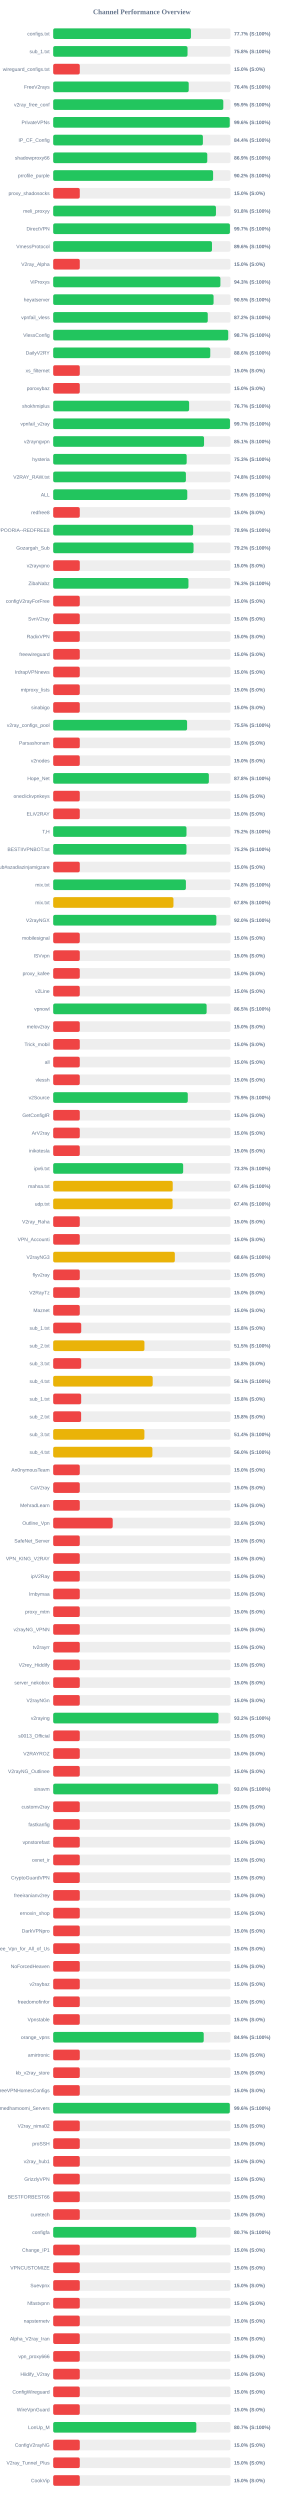
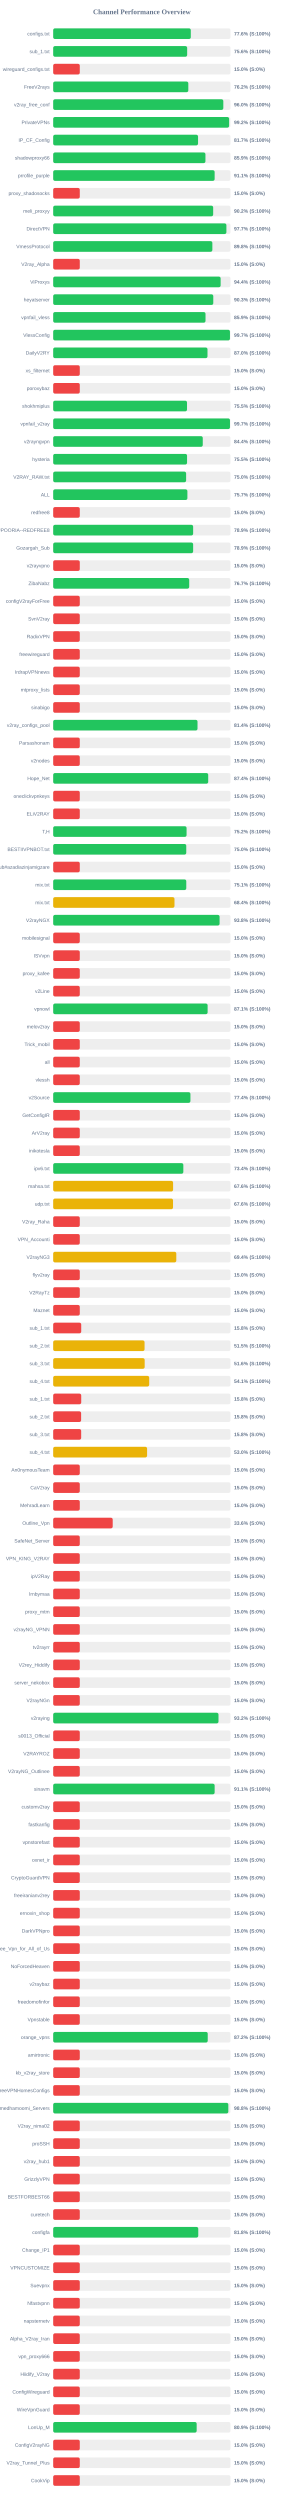
<svg xmlns="http://www.w3.org/2000/svg" width="800" height="7050" version="1.1">
  <style>
        .row { font: 14px Arial; fill: #64748b; }
        .score { font: bold 14px Arial; fill: #64748b; }
    </style>
  <text x="400" y="40" text-anchor="middle" font-size="20px" font-weight="bold" fill="#64748b">Channel Performance Overview</text>
  <rect x="150" y="80" width="500" height="30" fill="#eee" rx="5" />
-   <rect x="150" y="80" width="388.5" height="30" fill="#22c55e" rx="5" />
+   <rect x="150" y="80" width="388.05" height="30" fill="#22c55e" rx="5" />
  <text x="140" y="100" text-anchor="end" class="row">configs.txt</text>
-   <text x="660" y="100" text-anchor="start" class="score">77.7% (S:100%)</text>
+   <text x="660" y="100" text-anchor="start" class="score">77.6% (S:100%)</text>
  <rect x="150" y="130" width="500" height="30" fill="#eee" rx="5" />
-   <rect x="150" y="130" width="378.85" height="30" fill="#22c55e" rx="5" />
+   <rect x="150" y="130" width="377.8" height="30" fill="#22c55e" rx="5" />
  <text x="140" y="150" text-anchor="end" class="row">sub_1.txt</text>
-   <text x="660" y="150" text-anchor="start" class="score">75.8% (S:100%)</text>
+   <text x="660" y="150" text-anchor="start" class="score">75.6% (S:100%)</text>
  <rect x="150" y="180" width="500" height="30" fill="#eee" rx="5" />
  <rect x="150" y="180" width="75.0" height="30" fill="#ef4444" rx="5" />
  <text x="140" y="200" text-anchor="end" class="row">wireguard_configs.txt</text>
  <text x="660" y="200" text-anchor="start" class="score">15.0% (S:0%)</text>
  <rect x="150" y="230" width="500" height="30" fill="#eee" rx="5" />
-   <rect x="150" y="230" width="382.2" height="30" fill="#22c55e" rx="5" />
+   <rect x="150" y="230" width="381.05" height="30" fill="#22c55e" rx="5" />
  <text x="140" y="250" text-anchor="end" class="row">FreeV2rays</text>
-   <text x="660" y="250" text-anchor="start" class="score">76.4% (S:100%)</text>
+   <text x="660" y="250" text-anchor="start" class="score">76.2% (S:100%)</text>
  <rect x="150" y="280" width="500" height="30" fill="#eee" rx="5" />
-   <rect x="150" y="280" width="479.7" height="30" fill="#22c55e" rx="5" />
+   <rect x="150" y="280" width="479.75" height="30" fill="#22c55e" rx="5" />
  <text x="140" y="300" text-anchor="end" class="row">v2ray_free_conf</text>
-   <text x="660" y="300" text-anchor="start" class="score">95.9% (S:100%)</text>
+   <text x="660" y="300" text-anchor="start" class="score">96.0% (S:100%)</text>
  <rect x="150" y="330" width="500" height="30" fill="#eee" rx="5" />
-   <rect x="150" y="330" width="497.85" height="30" fill="#22c55e" rx="5" />
+   <rect x="150" y="330" width="496.1" height="30" fill="#22c55e" rx="5" />
  <text x="140" y="350" text-anchor="end" class="row">PrivateVPNs</text>
-   <text x="660" y="350" text-anchor="start" class="score">99.6% (S:100%)</text>
+   <text x="660" y="350" text-anchor="start" class="score">99.2% (S:100%)</text>
  <rect x="150" y="380" width="500" height="30" fill="#eee" rx="5" />
-   <rect x="150" y="380" width="422.15" height="30" fill="#22c55e" rx="5" />
+   <rect x="150" y="380" width="408.5" height="30" fill="#22c55e" rx="5" />
  <text x="140" y="400" text-anchor="end" class="row">IP_CF_Config</text>
-   <text x="660" y="400" text-anchor="start" class="score">84.4% (S:100%)</text>
+   <text x="660" y="400" text-anchor="start" class="score">81.7% (S:100%)</text>
  <rect x="150" y="430" width="500" height="30" fill="#eee" rx="5" />
-   <rect x="150" y="430" width="434.5" height="30" fill="#22c55e" rx="5" />
+   <rect x="150" y="430" width="429.35" height="30" fill="#22c55e" rx="5" />
  <text x="140" y="450" text-anchor="end" class="row">shadowproxy66</text>
-   <text x="660" y="450" text-anchor="start" class="score">86.9% (S:100%)</text>
+   <text x="660" y="450" text-anchor="start" class="score">85.9% (S:100%)</text>
  <rect x="150" y="480" width="500" height="30" fill="#eee" rx="5" />
-   <rect x="150" y="480" width="450.95" height="30" fill="#22c55e" rx="5" />
+   <rect x="150" y="480" width="455.3" height="30" fill="#22c55e" rx="5" />
  <text x="140" y="500" text-anchor="end" class="row">prrofile_purple</text>
-   <text x="660" y="500" text-anchor="start" class="score">90.2% (S:100%)</text>
+   <text x="660" y="500" text-anchor="start" class="score">91.1% (S:100%)</text>
  <rect x="150" y="530" width="500" height="30" fill="#eee" rx="5" />
  <rect x="150" y="530" width="75.0" height="30" fill="#ef4444" rx="5" />
  <text x="140" y="550" text-anchor="end" class="row">proxy_shadosocks</text>
  <text x="660" y="550" text-anchor="start" class="score">15.0% (S:0%)</text>
  <rect x="150" y="580" width="500" height="30" fill="#eee" rx="5" />
-   <rect x="150" y="580" width="459.0" height="30" fill="#22c55e" rx="5" />
+   <rect x="150" y="580" width="451.15" height="30" fill="#22c55e" rx="5" />
  <text x="140" y="600" text-anchor="end" class="row">meli_proxyy</text>
-   <text x="660" y="600" text-anchor="start" class="score">91.8% (S:100%)</text>
+   <text x="660" y="600" text-anchor="start" class="score">90.2% (S:100%)</text>
  <rect x="150" y="630" width="500" height="30" fill="#eee" rx="5" />
-   <rect x="150" y="630" width="498.4" height="30" fill="#22c55e" rx="5" />
+   <rect x="150" y="630" width="488.45" height="30" fill="#22c55e" rx="5" />
  <text x="140" y="650" text-anchor="end" class="row">DirectVPN</text>
-   <text x="660" y="650" text-anchor="start" class="score">99.7% (S:100%)</text>
+   <text x="660" y="650" text-anchor="start" class="score">97.7% (S:100%)</text>
  <rect x="150" y="680" width="500" height="30" fill="#eee" rx="5" />
-   <rect x="150" y="680" width="447.8" height="30" fill="#22c55e" rx="5" />
+   <rect x="150" y="680" width="448.85" height="30" fill="#22c55e" rx="5" />
  <text x="140" y="700" text-anchor="end" class="row">VmessProtocol</text>
-   <text x="660" y="700" text-anchor="start" class="score">89.6% (S:100%)</text>
+   <text x="660" y="700" text-anchor="start" class="score">89.8% (S:100%)</text>
  <rect x="150" y="730" width="500" height="30" fill="#eee" rx="5" />
  <rect x="150" y="730" width="75.0" height="30" fill="#ef4444" rx="5" />
  <text x="140" y="750" text-anchor="end" class="row">V2ray_Alpha</text>
  <text x="660" y="750" text-anchor="start" class="score">15.0% (S:0%)</text>
  <rect x="150" y="780" width="500" height="30" fill="#eee" rx="5" />
-   <rect x="150" y="780" width="471.5" height="30" fill="#22c55e" rx="5" />
+   <rect x="150" y="780" width="472.2" height="30" fill="#22c55e" rx="5" />
  <text x="140" y="800" text-anchor="end" class="row">ViProxys</text>
-   <text x="660" y="800" text-anchor="start" class="score">94.3% (S:100%)</text>
+   <text x="660" y="800" text-anchor="start" class="score">94.4% (S:100%)</text>
  <rect x="150" y="830" width="500" height="30" fill="#eee" rx="5" />
-   <rect x="150" y="830" width="452.3" height="30" fill="#22c55e" rx="5" />
+   <rect x="150" y="830" width="451.45" height="30" fill="#22c55e" rx="5" />
  <text x="140" y="850" text-anchor="end" class="row">heyatserver</text>
-   <text x="660" y="850" text-anchor="start" class="score">90.5% (S:100%)</text>
+   <text x="660" y="850" text-anchor="start" class="score">90.3% (S:100%)</text>
  <rect x="150" y="880" width="500" height="30" fill="#eee" rx="5" />
-   <rect x="150" y="880" width="435.9" height="30" fill="#22c55e" rx="5" />
+   <rect x="150" y="880" width="429.55" height="30" fill="#22c55e" rx="5" />
  <text x="140" y="900" text-anchor="end" class="row">vpnfail_vless</text>
-   <text x="660" y="900" text-anchor="start" class="score">87.2% (S:100%)</text>
+   <text x="660" y="900" text-anchor="start" class="score">85.9% (S:100%)</text>
  <rect x="150" y="930" width="500" height="30" fill="#eee" rx="5" />
-   <rect x="150" y="930" width="493.6" height="30" fill="#22c55e" rx="5" />
+   <rect x="150" y="930" width="498.5" height="30" fill="#22c55e" rx="5" />
  <text x="140" y="950" text-anchor="end" class="row">VlessConfig</text>
-   <text x="660" y="950" text-anchor="start" class="score">98.7% (S:100%)</text>
+   <text x="660" y="950" text-anchor="start" class="score">99.7% (S:100%)</text>
  <rect x="150" y="980" width="500" height="30" fill="#eee" rx="5" />
-   <rect x="150" y="980" width="442.9" height="30" fill="#22c55e" rx="5" />
+   <rect x="150" y="980" width="435.15" height="30" fill="#22c55e" rx="5" />
  <text x="140" y="1000" text-anchor="end" class="row">DailyV2RY</text>
-   <text x="660" y="1000" text-anchor="start" class="score">88.6% (S:100%)</text>
+   <text x="660" y="1000" text-anchor="start" class="score">87.0% (S:100%)</text>
  <rect x="150" y="1030" width="500" height="30" fill="#eee" rx="5" />
  <rect x="150" y="1030" width="75.0" height="30" fill="#ef4444" rx="5" />
  <text x="140" y="1050" text-anchor="end" class="row">xs_filternet</text>
  <text x="660" y="1050" text-anchor="start" class="score">15.0% (S:0%)</text>
  <rect x="150" y="1080" width="500" height="30" fill="#eee" rx="5" />
  <rect x="150" y="1080" width="75.0" height="30" fill="#ef4444" rx="5" />
  <text x="140" y="1100" text-anchor="end" class="row">poroxybaz</text>
  <text x="660" y="1100" text-anchor="start" class="score">15.0% (S:0%)</text>
  <rect x="150" y="1130" width="500" height="30" fill="#eee" rx="5" />
-   <rect x="150" y="1130" width="383.3" height="30" fill="#22c55e" rx="5" />
+   <rect x="150" y="1130" width="377.4" height="30" fill="#22c55e" rx="5" />
  <text x="140" y="1150" text-anchor="end" class="row">shokhmiplus</text>
-   <text x="660" y="1150" text-anchor="start" class="score">76.7% (S:100%)</text>
+   <text x="660" y="1150" text-anchor="start" class="score">75.5% (S:100%)</text>
  <rect x="150" y="1180" width="500" height="30" fill="#eee" rx="5" />
-   <rect x="150" y="1180" width="498.5" height="30" fill="#22c55e" rx="5" />
+   <rect x="150" y="1180" width="498.55" height="30" fill="#22c55e" rx="5" />
  <text x="140" y="1200" text-anchor="end" class="row">vpnfail_v2ray</text>
  <text x="660" y="1200" text-anchor="start" class="score">99.7% (S:100%)</text>
  <rect x="150" y="1230" width="500" height="30" fill="#eee" rx="5" />
-   <rect x="150" y="1230" width="425.4" height="30" fill="#22c55e" rx="5" />
+   <rect x="150" y="1230" width="421.8" height="30" fill="#22c55e" rx="5" />
  <text x="140" y="1250" text-anchor="end" class="row">v2rayngvpn</text>
-   <text x="660" y="1250" text-anchor="start" class="score">85.1% (S:100%)</text>
+   <text x="660" y="1250" text-anchor="start" class="score">84.4% (S:100%)</text>
  <rect x="150" y="1280" width="500" height="30" fill="#eee" rx="5" />
-   <rect x="150" y="1280" width="376.45" height="30" fill="#22c55e" rx="5" />
+   <rect x="150" y="1280" width="377.5" height="30" fill="#22c55e" rx="5" />
  <text x="140" y="1300" text-anchor="end" class="row">hysteria</text>
-   <text x="660" y="1300" text-anchor="start" class="score">75.3% (S:100%)</text>
+   <text x="660" y="1300" text-anchor="start" class="score">75.5% (S:100%)</text>
  <rect x="150" y="1330" width="500" height="30" fill="#eee" rx="5" />
-   <rect x="150" y="1330" width="374.25" height="30" fill="#22c55e" rx="5" />
+   <rect x="150" y="1330" width="374.85" height="30" fill="#22c55e" rx="5" />
  <text x="140" y="1350" text-anchor="end" class="row">V2RAY_RAW.txt</text>
-   <text x="660" y="1350" text-anchor="start" class="score">74.8% (S:100%)</text>
+   <text x="660" y="1350" text-anchor="start" class="score">75.0% (S:100%)</text>
  <rect x="150" y="1380" width="500" height="30" fill="#eee" rx="5" />
-   <rect x="150" y="1380" width="378.1" height="30" fill="#22c55e" rx="5" />
+   <rect x="150" y="1380" width="378.45" height="30" fill="#22c55e" rx="5" />
  <text x="140" y="1400" text-anchor="end" class="row">ALL</text>
-   <text x="660" y="1400" text-anchor="start" class="score">75.6% (S:100%)</text>
+   <text x="660" y="1400" text-anchor="start" class="score">75.7% (S:100%)</text>
  <rect x="150" y="1430" width="500" height="30" fill="#eee" rx="5" />
  <rect x="150" y="1430" width="75.0" height="30" fill="#ef4444" rx="5" />
  <text x="140" y="1450" text-anchor="end" class="row">redfree8</text>
  <text x="660" y="1450" text-anchor="start" class="score">15.0% (S:0%)</text>
  <rect x="150" y="1480" width="500" height="30" fill="#eee" rx="5" />
-   <rect x="150" y="1480" width="394.7" height="30" fill="#22c55e" rx="5" />
+   <rect x="150" y="1480" width="394.65" height="30" fill="#22c55e" rx="5" />
  <text x="140" y="1500" text-anchor="end" class="row">POORIA--REDFREE8.txt#POORIA--REDFREE8</text>
  <text x="660" y="1500" text-anchor="start" class="score">78.9% (S:100%)</text>
  <rect x="150" y="1530" width="500" height="30" fill="#eee" rx="5" />
-   <rect x="150" y="1530" width="395.8" height="30" fill="#22c55e" rx="5" />
+   <rect x="150" y="1530" width="394.65" height="30" fill="#22c55e" rx="5" />
  <text x="140" y="1550" text-anchor="end" class="row">Gozargah_Sub</text>
-   <text x="660" y="1550" text-anchor="start" class="score">79.2% (S:100%)</text>
+   <text x="660" y="1550" text-anchor="start" class="score">78.9% (S:100%)</text>
  <rect x="150" y="1580" width="500" height="30" fill="#eee" rx="5" />
  <rect x="150" y="1580" width="75.0" height="30" fill="#ef4444" rx="5" />
  <text x="140" y="1600" text-anchor="end" class="row">v2rayvpno</text>
  <text x="660" y="1600" text-anchor="start" class="score">15.0% (S:0%)</text>
  <rect x="150" y="1630" width="500" height="30" fill="#eee" rx="5" />
-   <rect x="150" y="1630" width="381.45" height="30" fill="#22c55e" rx="5" />
+   <rect x="150" y="1630" width="383.55" height="30" fill="#22c55e" rx="5" />
  <text x="140" y="1650" text-anchor="end" class="row">ZibaNabz</text>
-   <text x="660" y="1650" text-anchor="start" class="score">76.3% (S:100%)</text>
+   <text x="660" y="1650" text-anchor="start" class="score">76.7% (S:100%)</text>
  <rect x="150" y="1680" width="500" height="30" fill="#eee" rx="5" />
  <rect x="150" y="1680" width="75.0" height="30" fill="#ef4444" rx="5" />
  <text x="140" y="1700" text-anchor="end" class="row">configV2rayForFree</text>
  <text x="660" y="1700" text-anchor="start" class="score">15.0% (S:0%)</text>
  <rect x="150" y="1730" width="500" height="30" fill="#eee" rx="5" />
  <rect x="150" y="1730" width="75.0" height="30" fill="#ef4444" rx="5" />
  <text x="140" y="1750" text-anchor="end" class="row">SvnV2ray</text>
  <text x="660" y="1750" text-anchor="start" class="score">15.0% (S:0%)</text>
  <rect x="150" y="1780" width="500" height="30" fill="#eee" rx="5" />
  <rect x="150" y="1780" width="75.0" height="30" fill="#ef4444" rx="5" />
  <text x="140" y="1800" text-anchor="end" class="row">RadixVPN</text>
  <text x="660" y="1800" text-anchor="start" class="score">15.0% (S:0%)</text>
  <rect x="150" y="1830" width="500" height="30" fill="#eee" rx="5" />
  <rect x="150" y="1830" width="75.0" height="30" fill="#ef4444" rx="5" />
  <text x="140" y="1850" text-anchor="end" class="row">freewireguard</text>
  <text x="660" y="1850" text-anchor="start" class="score">15.0% (S:0%)</text>
  <rect x="150" y="1880" width="500" height="30" fill="#eee" rx="5" />
  <rect x="150" y="1880" width="75.0" height="30" fill="#ef4444" rx="5" />
  <text x="140" y="1900" text-anchor="end" class="row">IrdrapVPNnews</text>
  <text x="660" y="1900" text-anchor="start" class="score">15.0% (S:0%)</text>
  <rect x="150" y="1930" width="500" height="30" fill="#eee" rx="5" />
  <rect x="150" y="1930" width="75.0" height="30" fill="#ef4444" rx="5" />
  <text x="140" y="1950" text-anchor="end" class="row">mtproxy_lists</text>
  <text x="660" y="1950" text-anchor="start" class="score">15.0% (S:0%)</text>
  <rect x="150" y="1980" width="500" height="30" fill="#eee" rx="5" />
  <rect x="150" y="1980" width="75.0" height="30" fill="#ef4444" rx="5" />
  <text x="140" y="2000" text-anchor="end" class="row">sinabigo</text>
  <text x="660" y="2000" text-anchor="start" class="score">15.0% (S:0%)</text>
  <rect x="150" y="2030" width="500" height="30" fill="#eee" rx="5" />
-   <rect x="150" y="2030" width="377.6" height="30" fill="#22c55e" rx="5" />
+   <rect x="150" y="2030" width="407.0" height="30" fill="#22c55e" rx="5" />
  <text x="140" y="2050" text-anchor="end" class="row">v2ray_configs_pool</text>
-   <text x="660" y="2050" text-anchor="start" class="score">75.5% (S:100%)</text>
+   <text x="660" y="2050" text-anchor="start" class="score">81.4% (S:100%)</text>
  <rect x="150" y="2080" width="500" height="30" fill="#eee" rx="5" />
  <rect x="150" y="2080" width="75.0" height="30" fill="#ef4444" rx="5" />
  <text x="140" y="2100" text-anchor="end" class="row">Parsashonam</text>
  <text x="660" y="2100" text-anchor="start" class="score">15.0% (S:0%)</text>
  <rect x="150" y="2130" width="500" height="30" fill="#eee" rx="5" />
  <rect x="150" y="2130" width="75.0" height="30" fill="#ef4444" rx="5" />
  <text x="140" y="2150" text-anchor="end" class="row">v2nodes</text>
  <text x="660" y="2150" text-anchor="start" class="score">15.0% (S:0%)</text>
  <rect x="150" y="2180" width="500" height="30" fill="#eee" rx="5" />
-   <rect x="150" y="2180" width="439.0" height="30" fill="#22c55e" rx="5" />
+   <rect x="150" y="2180" width="437.15" height="30" fill="#22c55e" rx="5" />
  <text x="140" y="2200" text-anchor="end" class="row">Hope_Net</text>
-   <text x="660" y="2200" text-anchor="start" class="score">87.8% (S:100%)</text>
+   <text x="660" y="2200" text-anchor="start" class="score">87.4% (S:100%)</text>
  <rect x="150" y="2230" width="500" height="30" fill="#eee" rx="5" />
  <rect x="150" y="2230" width="75.0" height="30" fill="#ef4444" rx="5" />
  <text x="140" y="2250" text-anchor="end" class="row">oneclickvpnkeys</text>
  <text x="660" y="2250" text-anchor="start" class="score">15.0% (S:0%)</text>
  <rect x="150" y="2280" width="500" height="30" fill="#eee" rx="5" />
  <rect x="150" y="2280" width="75.0" height="30" fill="#ef4444" rx="5" />
  <text x="140" y="2300" text-anchor="end" class="row">ELiV2RAY</text>
  <text x="660" y="2300" text-anchor="start" class="score">15.0% (S:0%)</text>
  <rect x="150" y="2330" width="500" height="30" fill="#eee" rx="5" />
-   <rect x="150" y="2330" width="375.9" height="30" fill="#22c55e" rx="5" />
+   <rect x="150" y="2330" width="376.15" height="30" fill="#22c55e" rx="5" />
  <text x="140" y="2350" text-anchor="end" class="row">T,H</text>
  <text x="660" y="2350" text-anchor="start" class="score">75.2% (S:100%)</text>
  <rect x="150" y="2380" width="500" height="30" fill="#eee" rx="5" />
-   <rect x="150" y="2380" width="375.85" height="30" fill="#22c55e" rx="5" />
+   <rect x="150" y="2380" width="375.25" height="30" fill="#22c55e" rx="5" />
  <text x="140" y="2400" text-anchor="end" class="row">BESTIIVPNBOT.txt</text>
-   <text x="660" y="2400" text-anchor="start" class="score">75.2% (S:100%)</text>
+   <text x="660" y="2400" text-anchor="start" class="score">75.0% (S:100%)</text>
  <rect x="150" y="2430" width="500" height="30" fill="#eee" rx="5" />
  <rect x="150" y="2430" width="75.0" height="30" fill="#ef4444" rx="5" />
  <text x="140" y="2450" text-anchor="end" class="row">Sub#azadiazinjamigzare</text>
  <text x="660" y="2450" text-anchor="start" class="score">15.0% (S:0%)</text>
  <rect x="150" y="2480" width="500" height="30" fill="#eee" rx="5" />
-   <rect x="150" y="2480" width="374.25" height="30" fill="#22c55e" rx="5" />
+   <rect x="150" y="2480" width="375.3" height="30" fill="#22c55e" rx="5" />
  <text x="140" y="2500" text-anchor="end" class="row">mix.txt</text>
-   <text x="660" y="2500" text-anchor="start" class="score">74.8% (S:100%)</text>
+   <text x="660" y="2500" text-anchor="start" class="score">75.1% (S:100%)</text>
  <rect x="150" y="2530" width="500" height="30" fill="#eee" rx="5" />
-   <rect x="150" y="2530" width="339.15" height="30" fill="#eab308" rx="5" />
+   <rect x="150" y="2530" width="342.05" height="30" fill="#eab308" rx="5" />
  <text x="140" y="2550" text-anchor="end" class="row">mix.txt</text>
-   <text x="660" y="2550" text-anchor="start" class="score">67.8% (S:100%)</text>
+   <text x="660" y="2550" text-anchor="start" class="score">68.4% (S:100%)</text>
  <rect x="150" y="2580" width="500" height="30" fill="#eee" rx="5" />
-   <rect x="150" y="2580" width="460.15" height="30" fill="#22c55e" rx="5" />
+   <rect x="150" y="2580" width="469.25" height="30" fill="#22c55e" rx="5" />
  <text x="140" y="2600" text-anchor="end" class="row">V2rayNGX</text>
-   <text x="660" y="2600" text-anchor="start" class="score">92.0% (S:100%)</text>
+   <text x="660" y="2600" text-anchor="start" class="score">93.8% (S:100%)</text>
  <rect x="150" y="2630" width="500" height="30" fill="#eee" rx="5" />
  <rect x="150" y="2630" width="75.0" height="30" fill="#ef4444" rx="5" />
  <text x="140" y="2650" text-anchor="end" class="row">mobilesignal</text>
  <text x="660" y="2650" text-anchor="start" class="score">15.0% (S:0%)</text>
  <rect x="150" y="2680" width="500" height="30" fill="#eee" rx="5" />
  <rect x="150" y="2680" width="75.0" height="30" fill="#ef4444" rx="5" />
  <text x="140" y="2700" text-anchor="end" class="row">ISVvpn</text>
  <text x="660" y="2700" text-anchor="start" class="score">15.0% (S:0%)</text>
  <rect x="150" y="2730" width="500" height="30" fill="#eee" rx="5" />
  <rect x="150" y="2730" width="75.0" height="30" fill="#ef4444" rx="5" />
  <text x="140" y="2750" text-anchor="end" class="row">proxy_kafee</text>
  <text x="660" y="2750" text-anchor="start" class="score">15.0% (S:0%)</text>
  <rect x="150" y="2780" width="500" height="30" fill="#eee" rx="5" />
  <rect x="150" y="2780" width="75.0" height="30" fill="#ef4444" rx="5" />
  <text x="140" y="2800" text-anchor="end" class="row">v2Line</text>
  <text x="660" y="2800" text-anchor="start" class="score">15.0% (S:0%)</text>
  <rect x="150" y="2830" width="500" height="30" fill="#eee" rx="5" />
-   <rect x="150" y="2830" width="432.7" height="30" fill="#22c55e" rx="5" />
+   <rect x="150" y="2830" width="435.5" height="30" fill="#22c55e" rx="5" />
  <text x="140" y="2850" text-anchor="end" class="row">vpnowl</text>
-   <text x="660" y="2850" text-anchor="start" class="score">86.5% (S:100%)</text>
+   <text x="660" y="2850" text-anchor="start" class="score">87.1% (S:100%)</text>
  <rect x="150" y="2880" width="500" height="30" fill="#eee" rx="5" />
  <rect x="150" y="2880" width="75.0" height="30" fill="#ef4444" rx="5" />
  <text x="140" y="2900" text-anchor="end" class="row">melov2ray</text>
  <text x="660" y="2900" text-anchor="start" class="score">15.0% (S:0%)</text>
  <rect x="150" y="2930" width="500" height="30" fill="#eee" rx="5" />
  <rect x="150" y="2930" width="75.0" height="30" fill="#ef4444" rx="5" />
  <text x="140" y="2950" text-anchor="end" class="row">Trick_mobil</text>
  <text x="660" y="2950" text-anchor="start" class="score">15.0% (S:0%)</text>
  <rect x="150" y="2980" width="500" height="30" fill="#eee" rx="5" />
  <rect x="150" y="2980" width="75.0" height="30" fill="#ef4444" rx="5" />
  <text x="140" y="3000" text-anchor="end" class="row">all</text>
  <text x="660" y="3000" text-anchor="start" class="score">15.0% (S:0%)</text>
  <rect x="150" y="3030" width="500" height="30" fill="#eee" rx="5" />
  <rect x="150" y="3030" width="75.0" height="30" fill="#ef4444" rx="5" />
  <text x="140" y="3050" text-anchor="end" class="row">vlessh</text>
  <text x="660" y="3050" text-anchor="start" class="score">15.0% (S:0%)</text>
  <rect x="150" y="3080" width="500" height="30" fill="#eee" rx="5" />
-   <rect x="150" y="3080" width="379.55" height="30" fill="#22c55e" rx="5" />
+   <rect x="150" y="3080" width="387.0" height="30" fill="#22c55e" rx="5" />
  <text x="140" y="3100" text-anchor="end" class="row">v2Source</text>
-   <text x="660" y="3100" text-anchor="start" class="score">75.9% (S:100%)</text>
+   <text x="660" y="3100" text-anchor="start" class="score">77.4% (S:100%)</text>
  <rect x="150" y="3130" width="500" height="30" fill="#eee" rx="5" />
  <rect x="150" y="3130" width="75.0" height="30" fill="#ef4444" rx="5" />
  <text x="140" y="3150" text-anchor="end" class="row">GetConfigIR</text>
  <text x="660" y="3150" text-anchor="start" class="score">15.0% (S:0%)</text>
  <rect x="150" y="3180" width="500" height="30" fill="#eee" rx="5" />
  <rect x="150" y="3180" width="75.0" height="30" fill="#ef4444" rx="5" />
  <text x="140" y="3200" text-anchor="end" class="row">ArV2ray</text>
  <text x="660" y="3200" text-anchor="start" class="score">15.0% (S:0%)</text>
  <rect x="150" y="3230" width="500" height="30" fill="#eee" rx="5" />
  <rect x="150" y="3230" width="75.0" height="30" fill="#ef4444" rx="5" />
  <text x="140" y="3250" text-anchor="end" class="row">inikotesla</text>
  <text x="660" y="3250" text-anchor="start" class="score">15.0% (S:0%)</text>
  <rect x="150" y="3280" width="500" height="30" fill="#eee" rx="5" />
-   <rect x="150" y="3280" width="366.5" height="30" fill="#22c55e" rx="5" />
+   <rect x="150" y="3280" width="367.0" height="30" fill="#22c55e" rx="5" />
  <text x="140" y="3300" text-anchor="end" class="row">ipv6.txt</text>
-   <text x="660" y="3300" text-anchor="start" class="score">73.3% (S:100%)</text>
+   <text x="660" y="3300" text-anchor="start" class="score">73.4% (S:100%)</text>
  <rect x="150" y="3330" width="500" height="30" fill="#eee" rx="5" />
-   <rect x="150" y="3330" width="337.1" height="30" fill="#eab308" rx="5" />
+   <rect x="150" y="3330" width="338.1" height="30" fill="#eab308" rx="5" />
  <text x="140" y="3350" text-anchor="end" class="row">mahsa.txt</text>
-   <text x="660" y="3350" text-anchor="start" class="score">67.4% (S:100%)</text>
+   <text x="660" y="3350" text-anchor="start" class="score">67.6% (S:100%)</text>
  <rect x="150" y="3380" width="500" height="30" fill="#eee" rx="5" />
-   <rect x="150" y="3380" width="336.8" height="30" fill="#eab308" rx="5" />
+   <rect x="150" y="3380" width="337.95" height="30" fill="#eab308" rx="5" />
  <text x="140" y="3400" text-anchor="end" class="row">udp.txt</text>
-   <text x="660" y="3400" text-anchor="start" class="score">67.4% (S:100%)</text>
+   <text x="660" y="3400" text-anchor="start" class="score">67.6% (S:100%)</text>
  <rect x="150" y="3430" width="500" height="30" fill="#eee" rx="5" />
  <rect x="150" y="3430" width="75.0" height="30" fill="#ef4444" rx="5" />
  <text x="140" y="3450" text-anchor="end" class="row">V2ray_Raha</text>
  <text x="660" y="3450" text-anchor="start" class="score">15.0% (S:0%)</text>
  <rect x="150" y="3480" width="500" height="30" fill="#eee" rx="5" />
  <rect x="150" y="3480" width="75.0" height="30" fill="#ef4444" rx="5" />
  <text x="140" y="3500" text-anchor="end" class="row">VPN_Accounti</text>
  <text x="660" y="3500" text-anchor="start" class="score">15.0% (S:0%)</text>
  <rect x="150" y="3530" width="500" height="30" fill="#eee" rx="5" />
-   <rect x="150" y="3530" width="343.05" height="30" fill="#eab308" rx="5" />
+   <rect x="150" y="3530" width="347.15" height="30" fill="#eab308" rx="5" />
  <text x="140" y="3550" text-anchor="end" class="row">V2rayNG3</text>
-   <text x="660" y="3550" text-anchor="start" class="score">68.6% (S:100%)</text>
+   <text x="660" y="3550" text-anchor="start" class="score">69.4% (S:100%)</text>
  <rect x="150" y="3580" width="500" height="30" fill="#eee" rx="5" />
  <rect x="150" y="3580" width="75.0" height="30" fill="#ef4444" rx="5" />
  <text x="140" y="3600" text-anchor="end" class="row">flyv2ray</text>
  <text x="660" y="3600" text-anchor="start" class="score">15.0% (S:0%)</text>
  <rect x="150" y="3630" width="500" height="30" fill="#eee" rx="5" />
  <rect x="150" y="3630" width="75.0" height="30" fill="#ef4444" rx="5" />
  <text x="140" y="3650" text-anchor="end" class="row">V2RayTz</text>
  <text x="660" y="3650" text-anchor="start" class="score">15.0% (S:0%)</text>
  <rect x="150" y="3680" width="500" height="30" fill="#eee" rx="5" />
  <rect x="150" y="3680" width="75.0" height="30" fill="#ef4444" rx="5" />
  <text x="140" y="3700" text-anchor="end" class="row">Maznet</text>
  <text x="660" y="3700" text-anchor="start" class="score">15.0% (S:0%)</text>
  <rect x="150" y="3730" width="500" height="30" fill="#eee" rx="5" />
  <rect x="150" y="3730" width="79.05" height="30" fill="#ef4444" rx="5" />
  <text x="140" y="3750" text-anchor="end" class="row">sub_1.txt</text>
  <text x="660" y="3750" text-anchor="start" class="score">15.8% (S:0%)</text>
  <rect x="150" y="3780" width="500" height="30" fill="#eee" rx="5" />
-   <rect x="150" y="3780" width="257.35" height="30" fill="#eab308" rx="5" />
+   <rect x="150" y="3780" width="257.65" height="30" fill="#eab308" rx="5" />
  <text x="140" y="3800" text-anchor="end" class="row">sub_2.txt</text>
  <text x="660" y="3800" text-anchor="start" class="score">51.5% (S:100%)</text>
  <rect x="150" y="3830" width="500" height="30" fill="#eee" rx="5" />
-   <rect x="150" y="3830" width="78.9" height="30" fill="#ef4444" rx="5" />
+   <rect x="150" y="3830" width="258.0" height="30" fill="#eab308" rx="5" />
  <text x="140" y="3850" text-anchor="end" class="row">sub_3.txt</text>
-   <text x="660" y="3850" text-anchor="start" class="score">15.8% (S:0%)</text>
+   <text x="660" y="3850" text-anchor="start" class="score">51.6% (S:100%)</text>
  <rect x="150" y="3880" width="500" height="30" fill="#eee" rx="5" />
-   <rect x="150" y="3880" width="280.6" height="30" fill="#eab308" rx="5" />
+   <rect x="150" y="3880" width="270.75" height="30" fill="#eab308" rx="5" />
  <text x="140" y="3900" text-anchor="end" class="row">sub_4.txt</text>
-   <text x="660" y="3900" text-anchor="start" class="score">56.1% (S:100%)</text>
+   <text x="660" y="3900" text-anchor="start" class="score">54.1% (S:100%)</text>
  <rect x="150" y="3930" width="500" height="30" fill="#eee" rx="5" />
-   <rect x="150" y="3930" width="78.9" height="30" fill="#ef4444" rx="5" />
+   <rect x="150" y="3930" width="79.05" height="30" fill="#ef4444" rx="5" />
  <text x="140" y="3950" text-anchor="end" class="row">sub_1.txt</text>
  <text x="660" y="3950" text-anchor="start" class="score">15.8% (S:0%)</text>
  <rect x="150" y="3980" width="500" height="30" fill="#eee" rx="5" />
  <rect x="150" y="3980" width="78.75" height="30" fill="#ef4444" rx="5" />
  <text x="140" y="4000" text-anchor="end" class="row">sub_2.txt</text>
  <text x="660" y="4000" text-anchor="start" class="score">15.8% (S:0%)</text>
  <rect x="150" y="4030" width="500" height="30" fill="#eee" rx="5" />
-   <rect x="150" y="4030" width="257.2" height="30" fill="#eab308" rx="5" />
+   <rect x="150" y="4030" width="78.9" height="30" fill="#ef4444" rx="5" />
  <text x="140" y="4050" text-anchor="end" class="row">sub_3.txt</text>
-   <text x="660" y="4050" text-anchor="start" class="score">51.4% (S:100%)</text>
+   <text x="660" y="4050" text-anchor="start" class="score">15.8% (S:0%)</text>
  <rect x="150" y="4080" width="500" height="30" fill="#eee" rx="5" />
-   <rect x="150" y="4080" width="279.75" height="30" fill="#eab308" rx="5" />
+   <rect x="150" y="4080" width="264.8" height="30" fill="#eab308" rx="5" />
  <text x="140" y="4100" text-anchor="end" class="row">sub_4.txt</text>
-   <text x="660" y="4100" text-anchor="start" class="score">56.0% (S:100%)</text>
+   <text x="660" y="4100" text-anchor="start" class="score">53.0% (S:100%)</text>
  <rect x="150" y="4130" width="500" height="30" fill="#eee" rx="5" />
  <rect x="150" y="4130" width="75.0" height="30" fill="#ef4444" rx="5" />
  <text x="140" y="4150" text-anchor="end" class="row">An0nymousTeam</text>
  <text x="660" y="4150" text-anchor="start" class="score">15.0% (S:0%)</text>
  <rect x="150" y="4180" width="500" height="30" fill="#eee" rx="5" />
  <rect x="150" y="4180" width="75.0" height="30" fill="#ef4444" rx="5" />
  <text x="140" y="4200" text-anchor="end" class="row">CaV2ray</text>
  <text x="660" y="4200" text-anchor="start" class="score">15.0% (S:0%)</text>
  <rect x="150" y="4230" width="500" height="30" fill="#eee" rx="5" />
  <rect x="150" y="4230" width="75.0" height="30" fill="#ef4444" rx="5" />
  <text x="140" y="4250" text-anchor="end" class="row">MehradLearn</text>
  <text x="660" y="4250" text-anchor="start" class="score">15.0% (S:0%)</text>
  <rect x="150" y="4280" width="500" height="30" fill="#eee" rx="5" />
  <rect x="150" y="4280" width="167.85" height="30" fill="#ef4444" rx="5" />
  <text x="140" y="4300" text-anchor="end" class="row">Outline_Vpn</text>
  <text x="660" y="4300" text-anchor="start" class="score">33.6% (S:0%)</text>
  <rect x="150" y="4330" width="500" height="30" fill="#eee" rx="5" />
  <rect x="150" y="4330" width="75.0" height="30" fill="#ef4444" rx="5" />
  <text x="140" y="4350" text-anchor="end" class="row">SafeNet_Server</text>
  <text x="660" y="4350" text-anchor="start" class="score">15.0% (S:0%)</text>
  <rect x="150" y="4380" width="500" height="30" fill="#eee" rx="5" />
  <rect x="150" y="4380" width="75.0" height="30" fill="#ef4444" rx="5" />
  <text x="140" y="4400" text-anchor="end" class="row">VPN_KING_V2RAY</text>
  <text x="660" y="4400" text-anchor="start" class="score">15.0% (S:0%)</text>
  <rect x="150" y="4430" width="500" height="30" fill="#eee" rx="5" />
  <rect x="150" y="4430" width="75.0" height="30" fill="#ef4444" rx="5" />
  <text x="140" y="4450" text-anchor="end" class="row">ipV2Ray</text>
  <text x="660" y="4450" text-anchor="start" class="score">15.0% (S:0%)</text>
  <rect x="150" y="4480" width="500" height="30" fill="#eee" rx="5" />
  <rect x="150" y="4480" width="75.0" height="30" fill="#ef4444" rx="5" />
  <text x="140" y="4500" text-anchor="end" class="row">lrnbymaa</text>
  <text x="660" y="4500" text-anchor="start" class="score">15.0% (S:0%)</text>
  <rect x="150" y="4530" width="500" height="30" fill="#eee" rx="5" />
  <rect x="150" y="4530" width="75.0" height="30" fill="#ef4444" rx="5" />
  <text x="140" y="4550" text-anchor="end" class="row">proxy_mtm</text>
  <text x="660" y="4550" text-anchor="start" class="score">15.0% (S:0%)</text>
  <rect x="150" y="4580" width="500" height="30" fill="#eee" rx="5" />
  <rect x="150" y="4580" width="75.0" height="30" fill="#ef4444" rx="5" />
  <text x="140" y="4600" text-anchor="end" class="row">v2rayNG_VPNN</text>
  <text x="660" y="4600" text-anchor="start" class="score">15.0% (S:0%)</text>
  <rect x="150" y="4630" width="500" height="30" fill="#eee" rx="5" />
  <rect x="150" y="4630" width="75.0" height="30" fill="#ef4444" rx="5" />
  <text x="140" y="4650" text-anchor="end" class="row">tv2rayrr</text>
  <text x="660" y="4650" text-anchor="start" class="score">15.0% (S:0%)</text>
  <rect x="150" y="4680" width="500" height="30" fill="#eee" rx="5" />
  <rect x="150" y="4680" width="75.0" height="30" fill="#ef4444" rx="5" />
  <text x="140" y="4700" text-anchor="end" class="row">V2rey_Hiddify</text>
  <text x="660" y="4700" text-anchor="start" class="score">15.0% (S:0%)</text>
  <rect x="150" y="4730" width="500" height="30" fill="#eee" rx="5" />
  <rect x="150" y="4730" width="75.0" height="30" fill="#ef4444" rx="5" />
  <text x="140" y="4750" text-anchor="end" class="row">server_nekobox</text>
  <text x="660" y="4750" text-anchor="start" class="score">15.0% (S:0%)</text>
  <rect x="150" y="4780" width="500" height="30" fill="#eee" rx="5" />
  <rect x="150" y="4780" width="75.0" height="30" fill="#ef4444" rx="5" />
  <text x="140" y="4800" text-anchor="end" class="row">V2rayNGn</text>
  <text x="660" y="4800" text-anchor="start" class="score">15.0% (S:0%)</text>
  <rect x="150" y="4830" width="500" height="30" fill="#eee" rx="5" />
  <rect x="150" y="4830" width="466.15" height="30" fill="#22c55e" rx="5" />
  <text x="140" y="4850" text-anchor="end" class="row">v2raying</text>
  <text x="660" y="4850" text-anchor="start" class="score">93.2% (S:100%)</text>
  <rect x="150" y="4880" width="500" height="30" fill="#eee" rx="5" />
  <rect x="150" y="4880" width="75.0" height="30" fill="#ef4444" rx="5" />
  <text x="140" y="4900" text-anchor="end" class="row">s0013_Official</text>
  <text x="660" y="4900" text-anchor="start" class="score">15.0% (S:0%)</text>
  <rect x="150" y="4930" width="500" height="30" fill="#eee" rx="5" />
  <rect x="150" y="4930" width="75.0" height="30" fill="#ef4444" rx="5" />
  <text x="140" y="4950" text-anchor="end" class="row">V2RAYROZ</text>
  <text x="660" y="4950" text-anchor="start" class="score">15.0% (S:0%)</text>
  <rect x="150" y="4980" width="500" height="30" fill="#eee" rx="5" />
  <rect x="150" y="4980" width="75.0" height="30" fill="#ef4444" rx="5" />
  <text x="140" y="5000" text-anchor="end" class="row">V2rayNG_Outlinee</text>
  <text x="660" y="5000" text-anchor="start" class="score">15.0% (S:0%)</text>
  <rect x="150" y="5030" width="500" height="30" fill="#eee" rx="5" />
-   <rect x="150" y="5030" width="465.25" height="30" fill="#22c55e" rx="5" />
+   <rect x="150" y="5030" width="455.3" height="30" fill="#22c55e" rx="5" />
  <text x="140" y="5050" text-anchor="end" class="row">sinavm</text>
-   <text x="660" y="5050" text-anchor="start" class="score">93.0% (S:100%)</text>
+   <text x="660" y="5050" text-anchor="start" class="score">91.1% (S:100%)</text>
  <rect x="150" y="5080" width="500" height="30" fill="#eee" rx="5" />
  <rect x="150" y="5080" width="75.0" height="30" fill="#ef4444" rx="5" />
  <text x="140" y="5100" text-anchor="end" class="row">customv2ray</text>
  <text x="660" y="5100" text-anchor="start" class="score">15.0% (S:0%)</text>
  <rect x="150" y="5130" width="500" height="30" fill="#eee" rx="5" />
  <rect x="150" y="5130" width="75.0" height="30" fill="#ef4444" rx="5" />
  <text x="140" y="5150" text-anchor="end" class="row">fastkanfig</text>
  <text x="660" y="5150" text-anchor="start" class="score">15.0% (S:0%)</text>
  <rect x="150" y="5180" width="500" height="30" fill="#eee" rx="5" />
  <rect x="150" y="5180" width="75.0" height="30" fill="#ef4444" rx="5" />
  <text x="140" y="5200" text-anchor="end" class="row">vpnstorefast</text>
  <text x="660" y="5200" text-anchor="start" class="score">15.0% (S:0%)</text>
  <rect x="150" y="5230" width="500" height="30" fill="#eee" rx="5" />
  <rect x="150" y="5230" width="75.0" height="30" fill="#ef4444" rx="5" />
  <text x="140" y="5250" text-anchor="end" class="row">oxnet_ir</text>
  <text x="660" y="5250" text-anchor="start" class="score">15.0% (S:0%)</text>
  <rect x="150" y="5280" width="500" height="30" fill="#eee" rx="5" />
  <rect x="150" y="5280" width="75.0" height="30" fill="#ef4444" rx="5" />
  <text x="140" y="5300" text-anchor="end" class="row">CryptoGuardVPN</text>
  <text x="660" y="5300" text-anchor="start" class="score">15.0% (S:0%)</text>
  <rect x="150" y="5330" width="500" height="30" fill="#eee" rx="5" />
  <rect x="150" y="5330" width="75.0" height="30" fill="#ef4444" rx="5" />
  <text x="140" y="5350" text-anchor="end" class="row">freeiranianv2rey</text>
  <text x="660" y="5350" text-anchor="start" class="score">15.0% (S:0%)</text>
  <rect x="150" y="5380" width="500" height="30" fill="#eee" rx="5" />
  <rect x="150" y="5380" width="75.0" height="30" fill="#ef4444" rx="5" />
  <text x="140" y="5400" text-anchor="end" class="row">ernoxin_shop</text>
  <text x="660" y="5400" text-anchor="start" class="score">15.0% (S:0%)</text>
  <rect x="150" y="5430" width="500" height="30" fill="#eee" rx="5" />
  <rect x="150" y="5430" width="75.0" height="30" fill="#ef4444" rx="5" />
  <text x="140" y="5450" text-anchor="end" class="row">DarkVPNpro</text>
  <text x="660" y="5450" text-anchor="start" class="score">15.0% (S:0%)</text>
  <rect x="150" y="5480" width="500" height="30" fill="#eee" rx="5" />
  <rect x="150" y="5480" width="75.0" height="30" fill="#ef4444" rx="5" />
  <text x="140" y="5500" text-anchor="end" class="row">Free_Vpn_for_All_of_Us</text>
  <text x="660" y="5500" text-anchor="start" class="score">15.0% (S:0%)</text>
  <rect x="150" y="5530" width="500" height="30" fill="#eee" rx="5" />
  <rect x="150" y="5530" width="75.0" height="30" fill="#ef4444" rx="5" />
  <text x="140" y="5550" text-anchor="end" class="row">NoForcedHeaven</text>
  <text x="660" y="5550" text-anchor="start" class="score">15.0% (S:0%)</text>
  <rect x="150" y="5580" width="500" height="30" fill="#eee" rx="5" />
  <rect x="150" y="5580" width="75.0" height="30" fill="#ef4444" rx="5" />
  <text x="140" y="5600" text-anchor="end" class="row">v2raybaz</text>
  <text x="660" y="5600" text-anchor="start" class="score">15.0% (S:0%)</text>
  <rect x="150" y="5630" width="500" height="30" fill="#eee" rx="5" />
  <rect x="150" y="5630" width="75.0" height="30" fill="#ef4444" rx="5" />
  <text x="140" y="5650" text-anchor="end" class="row">freedomofinfor</text>
  <text x="660" y="5650" text-anchor="start" class="score">15.0% (S:0%)</text>
  <rect x="150" y="5680" width="500" height="30" fill="#eee" rx="5" />
  <rect x="150" y="5680" width="75.0" height="30" fill="#ef4444" rx="5" />
  <text x="140" y="5700" text-anchor="end" class="row">Vpnstable</text>
  <text x="660" y="5700" text-anchor="start" class="score">15.0% (S:0%)</text>
  <rect x="150" y="5730" width="500" height="30" fill="#eee" rx="5" />
-   <rect x="150" y="5730" width="424.5" height="30" fill="#22c55e" rx="5" />
+   <rect x="150" y="5730" width="435.8" height="30" fill="#22c55e" rx="5" />
  <text x="140" y="5750" text-anchor="end" class="row">orange_vpns</text>
-   <text x="660" y="5750" text-anchor="start" class="score">84.9% (S:100%)</text>
+   <text x="660" y="5750" text-anchor="start" class="score">87.2% (S:100%)</text>
  <rect x="150" y="5780" width="500" height="30" fill="#eee" rx="5" />
  <rect x="150" y="5780" width="75.0" height="30" fill="#ef4444" rx="5" />
  <text x="140" y="5800" text-anchor="end" class="row">amirtronic</text>
  <text x="660" y="5800" text-anchor="start" class="score">15.0% (S:0%)</text>
  <rect x="150" y="5830" width="500" height="30" fill="#eee" rx="5" />
  <rect x="150" y="5830" width="75.0" height="30" fill="#ef4444" rx="5" />
  <text x="140" y="5850" text-anchor="end" class="row">kb_v2ray_store</text>
  <text x="660" y="5850" text-anchor="start" class="score">15.0% (S:0%)</text>
  <rect x="150" y="5880" width="500" height="30" fill="#eee" rx="5" />
  <rect x="150" y="5880" width="75.0" height="30" fill="#ef4444" rx="5" />
  <text x="140" y="5900" text-anchor="end" class="row">FreeVPNHomesConfigs</text>
  <text x="660" y="5900" text-anchor="start" class="score">15.0% (S:0%)</text>
  <rect x="150" y="5930" width="500" height="30" fill="#eee" rx="5" />
-   <rect x="150" y="5930" width="498.1" height="30" fill="#22c55e" rx="5" />
+   <rect x="150" y="5930" width="493.9" height="30" fill="#22c55e" rx="5" />
  <text x="140" y="5950" text-anchor="end" class="row">Ahmedhamoomi_Servers</text>
-   <text x="660" y="5950" text-anchor="start" class="score">99.6% (S:100%)</text>
+   <text x="660" y="5950" text-anchor="start" class="score">98.8% (S:100%)</text>
  <rect x="150" y="5980" width="500" height="30" fill="#eee" rx="5" />
  <rect x="150" y="5980" width="75.0" height="30" fill="#ef4444" rx="5" />
  <text x="140" y="6000" text-anchor="end" class="row">V2ray_nima02</text>
  <text x="660" y="6000" text-anchor="start" class="score">15.0% (S:0%)</text>
  <rect x="150" y="6030" width="500" height="30" fill="#eee" rx="5" />
  <rect x="150" y="6030" width="75.0" height="30" fill="#ef4444" rx="5" />
  <text x="140" y="6050" text-anchor="end" class="row">proSSH</text>
  <text x="660" y="6050" text-anchor="start" class="score">15.0% (S:0%)</text>
  <rect x="150" y="6080" width="500" height="30" fill="#eee" rx="5" />
  <rect x="150" y="6080" width="75.0" height="30" fill="#ef4444" rx="5" />
  <text x="140" y="6100" text-anchor="end" class="row">v2ray_hub1</text>
  <text x="660" y="6100" text-anchor="start" class="score">15.0% (S:0%)</text>
  <rect x="150" y="6130" width="500" height="30" fill="#eee" rx="5" />
  <rect x="150" y="6130" width="75.0" height="30" fill="#ef4444" rx="5" />
  <text x="140" y="6150" text-anchor="end" class="row">GrizzlyVPN</text>
  <text x="660" y="6150" text-anchor="start" class="score">15.0% (S:0%)</text>
  <rect x="150" y="6180" width="500" height="30" fill="#eee" rx="5" />
  <rect x="150" y="6180" width="75.0" height="30" fill="#ef4444" rx="5" />
  <text x="140" y="6200" text-anchor="end" class="row">BESTFORBEST66</text>
  <text x="660" y="6200" text-anchor="start" class="score">15.0% (S:0%)</text>
  <rect x="150" y="6230" width="500" height="30" fill="#eee" rx="5" />
  <rect x="150" y="6230" width="75.0" height="30" fill="#ef4444" rx="5" />
  <text x="140" y="6250" text-anchor="end" class="row">curetech</text>
  <text x="660" y="6250" text-anchor="start" class="score">15.0% (S:0%)</text>
  <rect x="150" y="6280" width="500" height="30" fill="#eee" rx="5" />
-   <rect x="150" y="6280" width="403.5" height="30" fill="#22c55e" rx="5" />
+   <rect x="150" y="6280" width="409.1" height="30" fill="#22c55e" rx="5" />
  <text x="140" y="6300" text-anchor="end" class="row">configfa</text>
-   <text x="660" y="6300" text-anchor="start" class="score">80.7% (S:100%)</text>
+   <text x="660" y="6300" text-anchor="start" class="score">81.8% (S:100%)</text>
  <rect x="150" y="6330" width="500" height="30" fill="#eee" rx="5" />
  <rect x="150" y="6330" width="75.0" height="30" fill="#ef4444" rx="5" />
  <text x="140" y="6350" text-anchor="end" class="row">Change_IP1</text>
  <text x="660" y="6350" text-anchor="start" class="score">15.0% (S:0%)</text>
  <rect x="150" y="6380" width="500" height="30" fill="#eee" rx="5" />
  <rect x="150" y="6380" width="75.0" height="30" fill="#ef4444" rx="5" />
  <text x="140" y="6400" text-anchor="end" class="row">VPNCUSTOMIZE</text>
  <text x="660" y="6400" text-anchor="start" class="score">15.0% (S:0%)</text>
  <rect x="150" y="6430" width="500" height="30" fill="#eee" rx="5" />
  <rect x="150" y="6430" width="75.0" height="30" fill="#ef4444" rx="5" />
  <text x="140" y="6450" text-anchor="end" class="row">Suevpnx</text>
  <text x="660" y="6450" text-anchor="start" class="score">15.0% (S:0%)</text>
  <rect x="150" y="6480" width="500" height="30" fill="#eee" rx="5" />
  <rect x="150" y="6480" width="75.0" height="30" fill="#ef4444" rx="5" />
  <text x="140" y="6500" text-anchor="end" class="row">Nfastvpnn</text>
  <text x="660" y="6500" text-anchor="start" class="score">15.0% (S:0%)</text>
  <rect x="150" y="6530" width="500" height="30" fill="#eee" rx="5" />
  <rect x="150" y="6530" width="75.0" height="30" fill="#ef4444" rx="5" />
  <text x="140" y="6550" text-anchor="end" class="row">napsternetv</text>
  <text x="660" y="6550" text-anchor="start" class="score">15.0% (S:0%)</text>
  <rect x="150" y="6580" width="500" height="30" fill="#eee" rx="5" />
  <rect x="150" y="6580" width="75.0" height="30" fill="#ef4444" rx="5" />
  <text x="140" y="6600" text-anchor="end" class="row">Alpha_V2ray_Iran</text>
  <text x="660" y="6600" text-anchor="start" class="score">15.0% (S:0%)</text>
  <rect x="150" y="6630" width="500" height="30" fill="#eee" rx="5" />
  <rect x="150" y="6630" width="75.0" height="30" fill="#ef4444" rx="5" />
  <text x="140" y="6650" text-anchor="end" class="row">vpn_proxy666</text>
  <text x="660" y="6650" text-anchor="start" class="score">15.0% (S:0%)</text>
  <rect x="150" y="6680" width="500" height="30" fill="#eee" rx="5" />
  <rect x="150" y="6680" width="75.0" height="30" fill="#ef4444" rx="5" />
  <text x="140" y="6700" text-anchor="end" class="row">Hiidify_V2ray</text>
  <text x="660" y="6700" text-anchor="start" class="score">15.0% (S:0%)</text>
  <rect x="150" y="6730" width="500" height="30" fill="#eee" rx="5" />
  <rect x="150" y="6730" width="75.0" height="30" fill="#ef4444" rx="5" />
  <text x="140" y="6750" text-anchor="end" class="row">ConfigWireguard</text>
  <text x="660" y="6750" text-anchor="start" class="score">15.0% (S:0%)</text>
  <rect x="150" y="6780" width="500" height="30" fill="#eee" rx="5" />
  <rect x="150" y="6780" width="75.0" height="30" fill="#ef4444" rx="5" />
  <text x="140" y="6800" text-anchor="end" class="row">WireVpnGuard</text>
  <text x="660" y="6800" text-anchor="start" class="score">15.0% (S:0%)</text>
  <rect x="150" y="6830" width="500" height="30" fill="#eee" rx="5" />
-   <rect x="150" y="6830" width="403.65" height="30" fill="#22c55e" rx="5" />
+   <rect x="150" y="6830" width="404.6" height="30" fill="#22c55e" rx="5" />
  <text x="140" y="6850" text-anchor="end" class="row">LonUp_M</text>
-   <text x="660" y="6850" text-anchor="start" class="score">80.7% (S:100%)</text>
+   <text x="660" y="6850" text-anchor="start" class="score">80.9% (S:100%)</text>
  <rect x="150" y="6880" width="500" height="30" fill="#eee" rx="5" />
  <rect x="150" y="6880" width="75.0" height="30" fill="#ef4444" rx="5" />
  <text x="140" y="6900" text-anchor="end" class="row">ConfigV2rayNG</text>
  <text x="660" y="6900" text-anchor="start" class="score">15.0% (S:0%)</text>
  <rect x="150" y="6930" width="500" height="30" fill="#eee" rx="5" />
  <rect x="150" y="6930" width="75.0" height="30" fill="#ef4444" rx="5" />
  <text x="140" y="6950" text-anchor="end" class="row">V2ray_Tunnel_Plus</text>
  <text x="660" y="6950" text-anchor="start" class="score">15.0% (S:0%)</text>
  <rect x="150" y="6980" width="500" height="30" fill="#eee" rx="5" />
  <rect x="150" y="6980" width="75.0" height="30" fill="#ef4444" rx="5" />
  <text x="140" y="7000" text-anchor="end" class="row">CookVip</text>
  <text x="660" y="7000" text-anchor="start" class="score">15.0% (S:0%)</text>
</svg>
